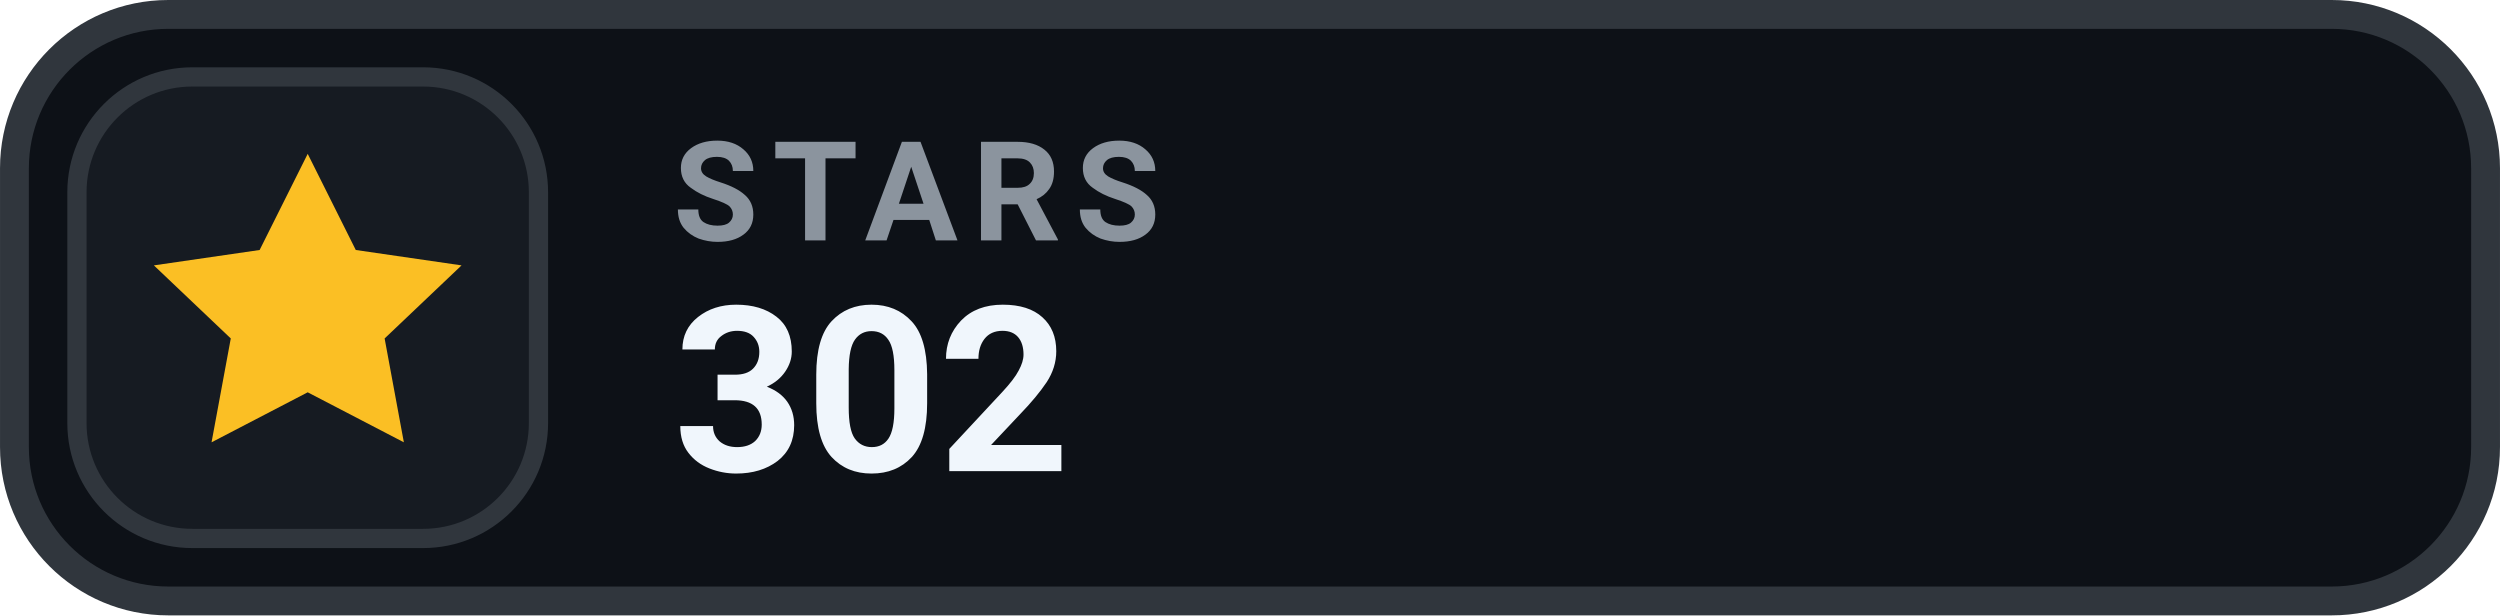
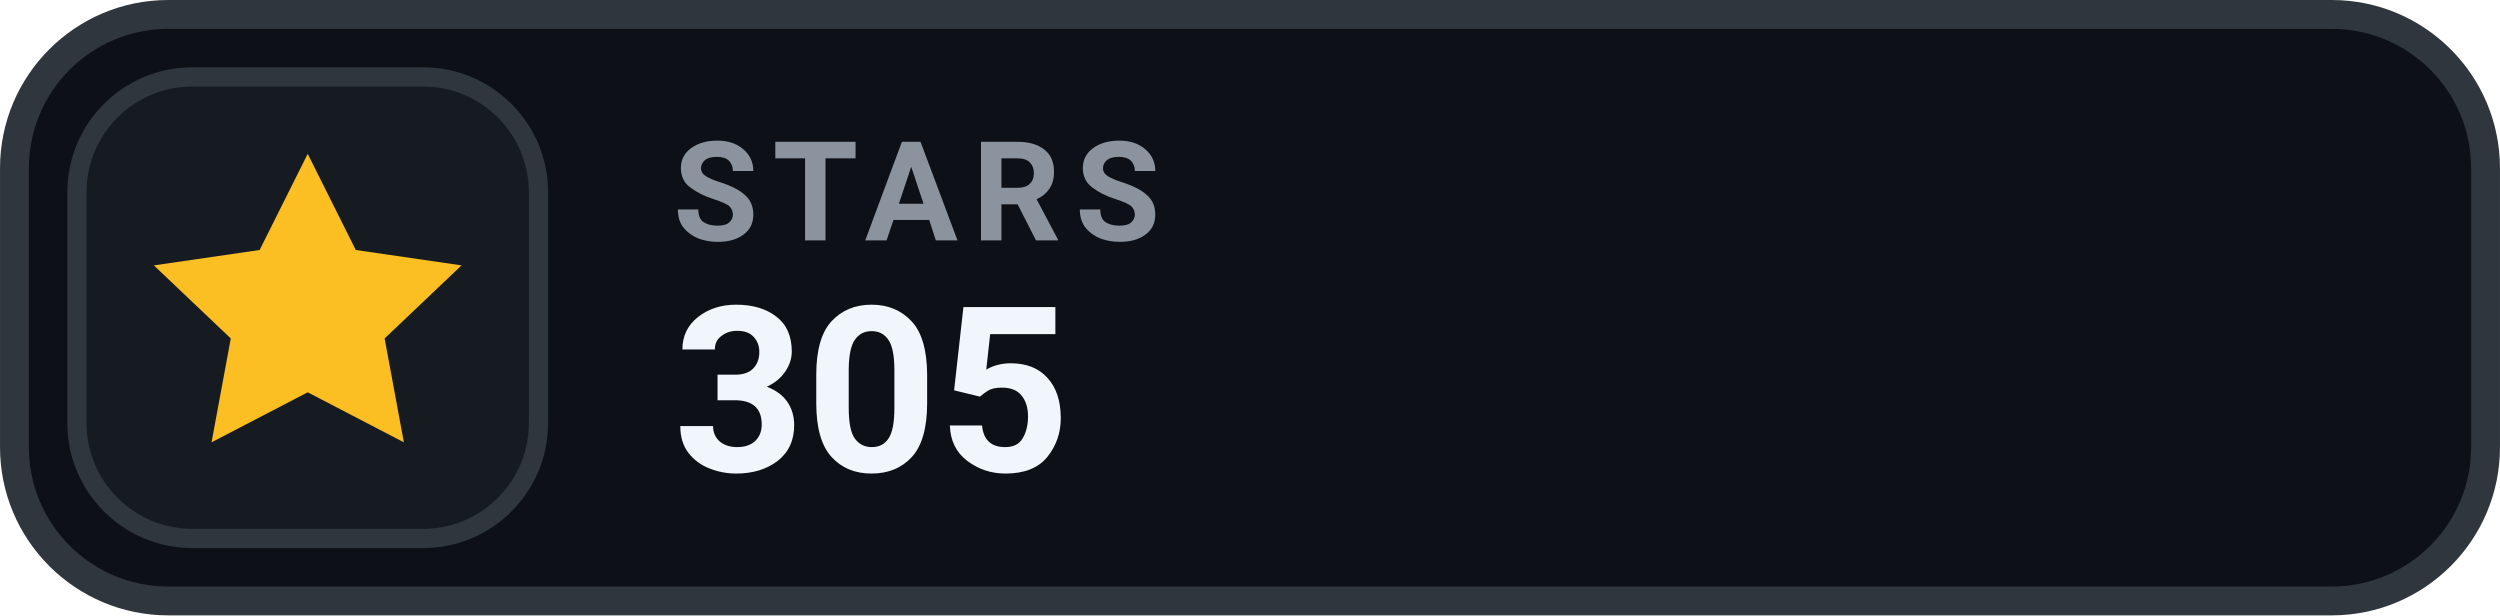
- <svg xmlns="http://www.w3.org/2000/svg" width="126" height="31.015" viewBox="0 0 130 32" role="img" aria-label="STARS 302">
+ <svg xmlns="http://www.w3.org/2000/svg" width="126" height="31.015" viewBox="0 0 130 32" role="img" aria-label="STARS 305">
  <rect x=".75" y=".75" width="128.5" height="30.5" rx="8" fill="#0D1117" stroke="#30363D" stroke-width="1.5" />
  <rect x="4" y="4" width="24" height="24" rx="6" fill="#161B22" stroke="#30363D" stroke-width="1" />
  <g transform="translate(16 16)" style="color:#FBBF24;">
    <path d="M0 -8 l2.5 5 5.5 .8 -4 3.8 1 5.4 -5 -2.6 -5 2.6 1 -5.4 -4 -3.8 5.5 -.8 Z" fill="currentColor" />
  </g>
  <text x="35" y="12.5" fill="#8B949E" font-family="-apple-system,BlinkMacSystemFont,'Segoe UI',Roboto,Helvetica,Arial,sans-serif" font-size="7.2" font-weight="700" letter-spacing=".75">STARS</text>
-   <text x="35" y="24.5" fill="#F0F6FC" font-family="-apple-system,BlinkMacSystemFont,'Segoe UI',Roboto,Helvetica,Arial,sans-serif" font-size="12" font-weight="700">302</text>
+   <text x="35" y="24.5" fill="#F0F6FC" font-family="-apple-system,BlinkMacSystemFont,'Segoe UI',Roboto,Helvetica,Arial,sans-serif" font-size="12" font-weight="700">305</text>
</svg>
